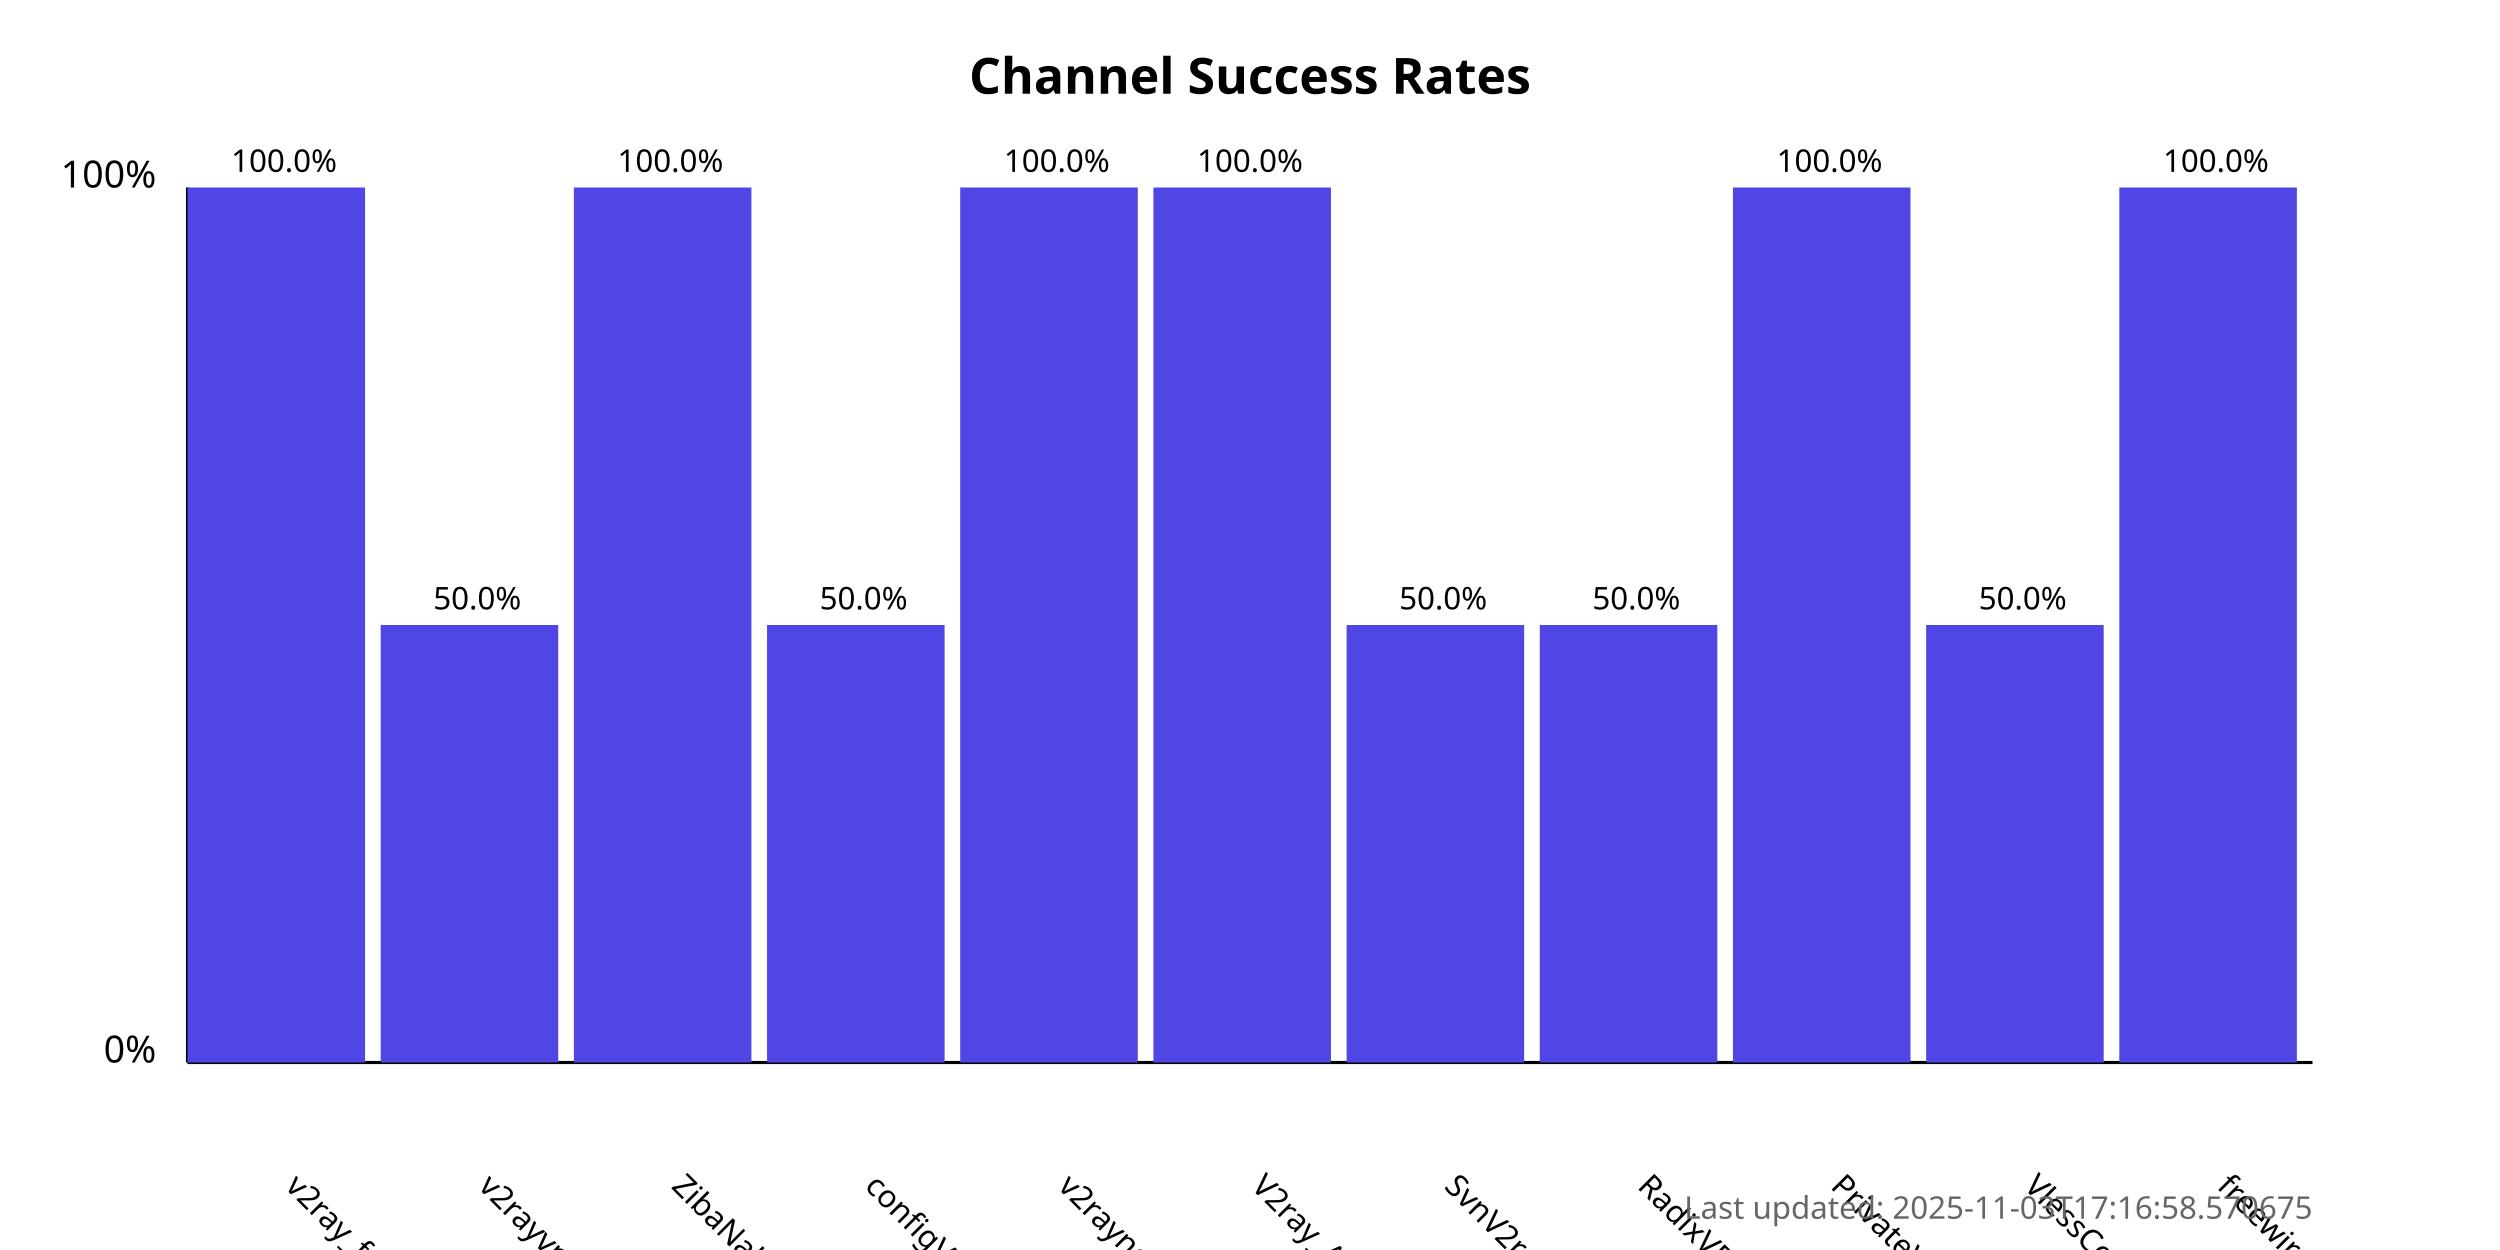
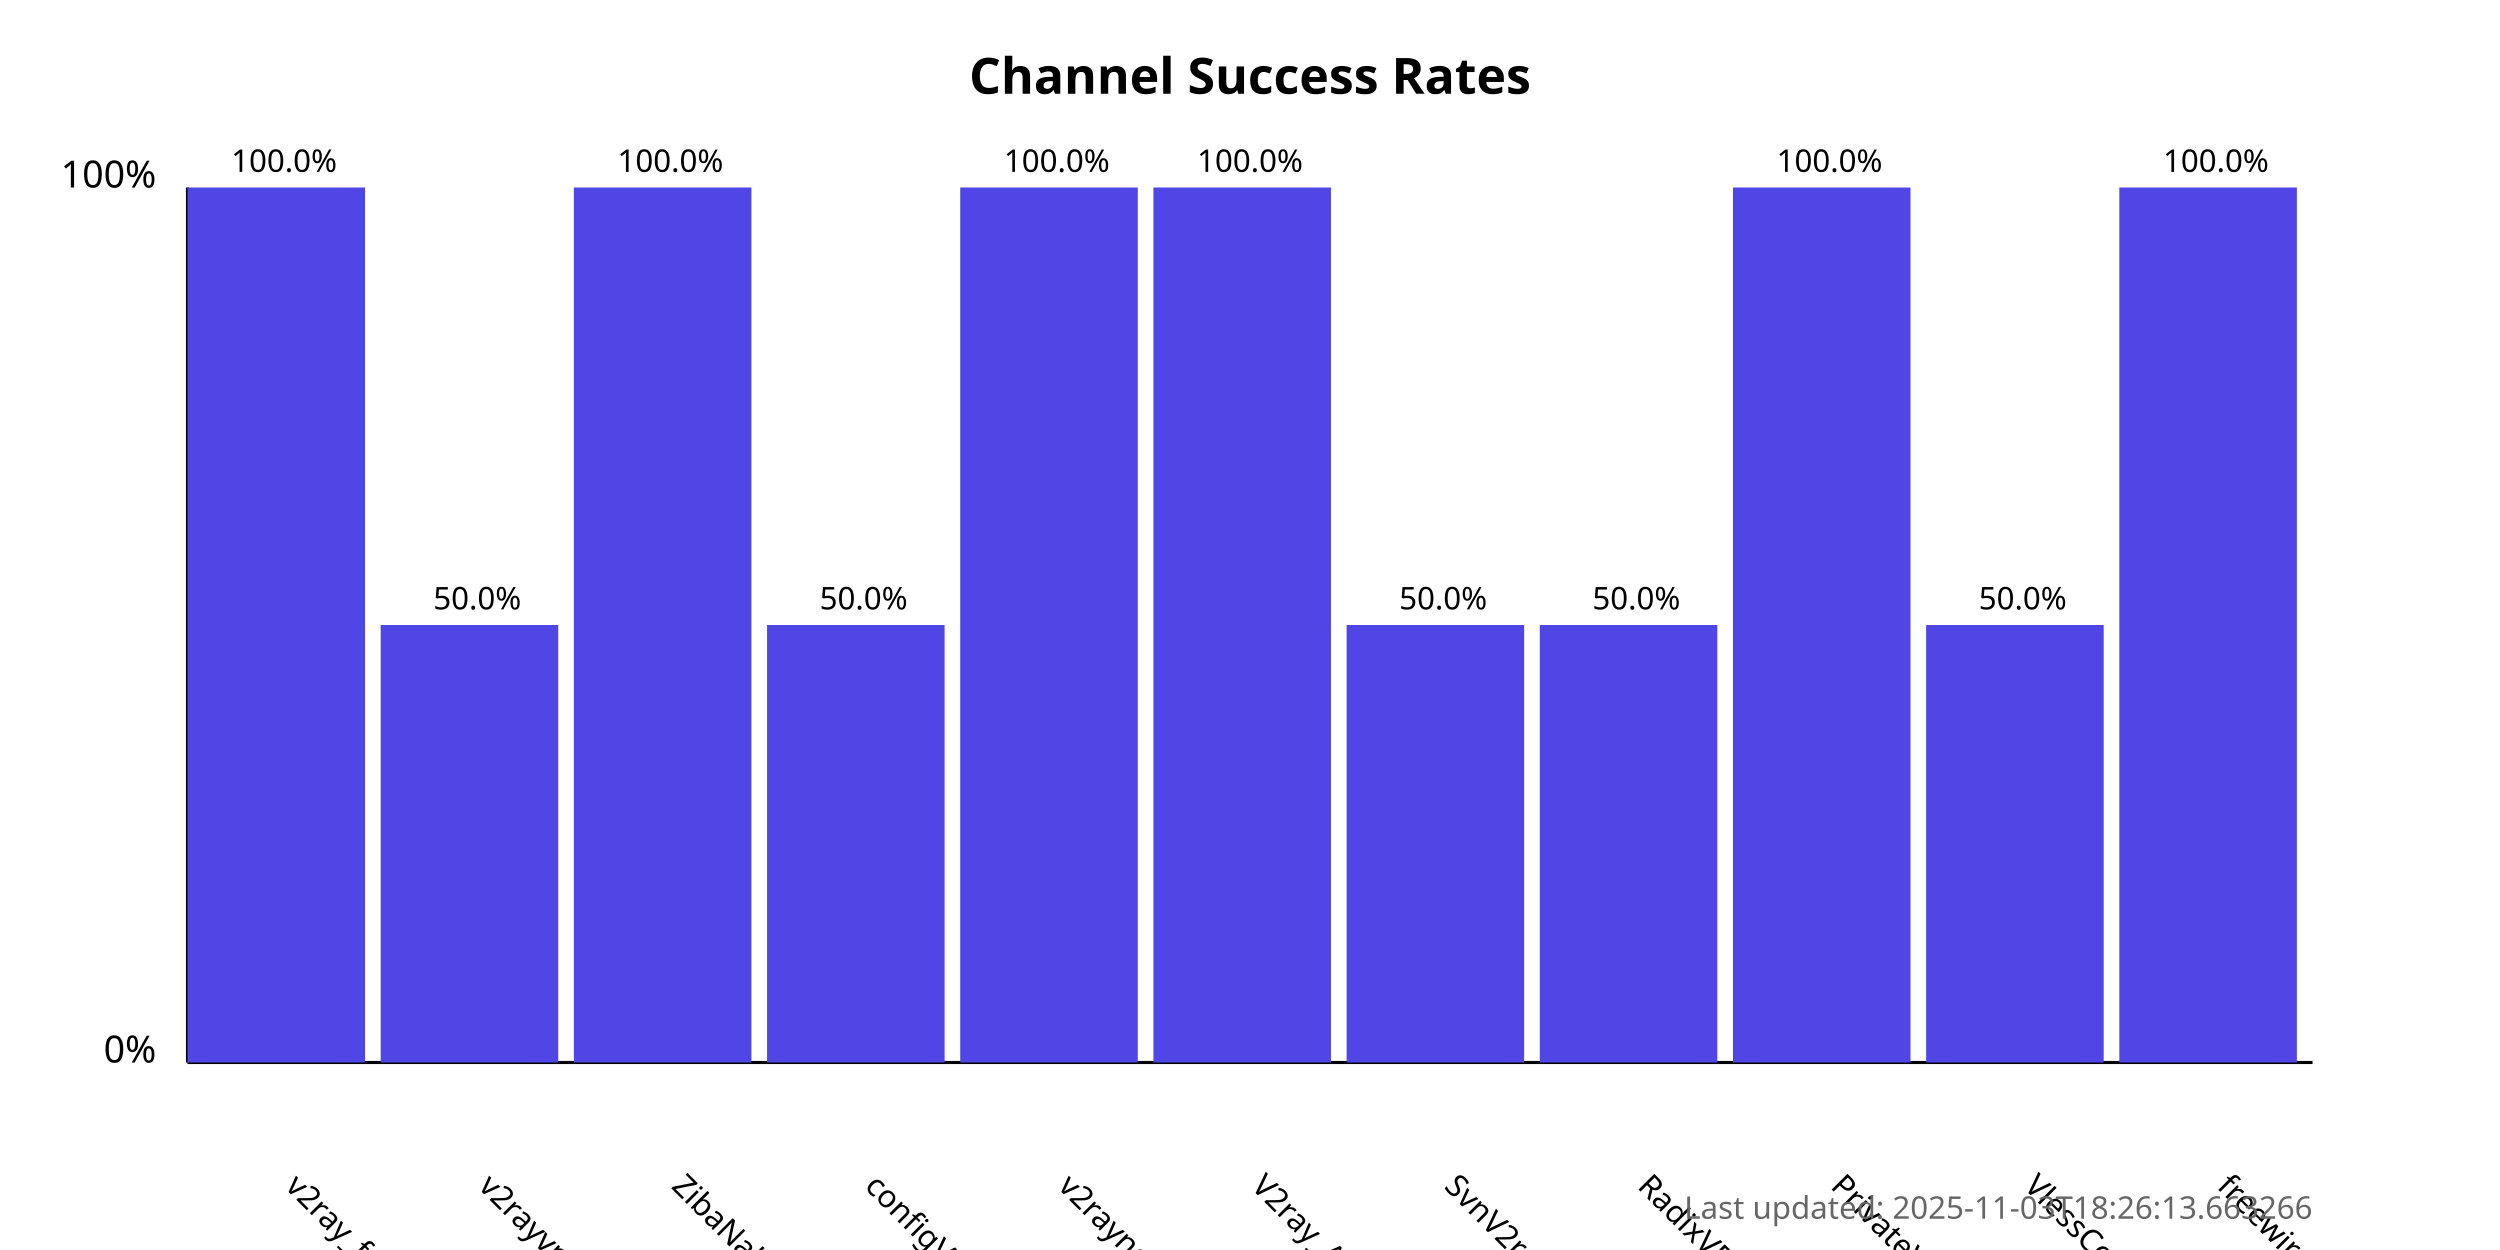
<svg xmlns="http://www.w3.org/2000/svg" width="800" height="400">
  <style>
            .chart-title { font: bold 16px sans-serif; }
            .axis-label { font: 12px sans-serif; }
            .tick-label { font: 10px sans-serif; }
            .bar { fill: #4f46e5; }
            .bar:hover { fill: #6366f1; }
            .timestamp { font: 10px sans-serif; fill: #666; }
        </style>
  <text x="400.0" y="30" text-anchor="middle" class="chart-title">
            Channel Success Rates
        </text>
  <line x1="60" y1="340" x2="60" y2="60" stroke="black" stroke-width="1" />
  <line x1="60" y1="340" x2="740" y2="340" stroke="black" stroke-width="1" />
  <text x="50" y="340" text-anchor="end" class="axis-label">0%</text>
  <text x="50" y="60" text-anchor="end" class="axis-label">100%</text>
  <g>
    <rect x="60" y="60.0" width="56.818" height="280.0" class="bar" />
    <text x="90.909" y="380" transform="rotate(45, 90.90909, 380)" text-anchor="start" class="tick-label">
                v2ray_free_conf
            </text>
    <text x="90.909" y="55.0" text-anchor="middle" class="tick-label">
                100.0%
            </text>
  </g>
  <g>
    <rect x="121.818" y="200.0" width="56.818" height="140.0" class="bar" />
    <text x="152.727" y="380" transform="rotate(45, 152.7273, 380)" text-anchor="start" class="tick-label">
                v2rayvpno
            </text>
    <text x="152.727" y="195.0" text-anchor="middle" class="tick-label">
                50.0%
            </text>
  </g>
  <g>
    <rect x="183.636" y="60.0" width="56.818" height="280.0" class="bar" />
    <text x="214.545" y="380" transform="rotate(45, 214.5455, 380)" text-anchor="start" class="tick-label">
                ZibaNabz
            </text>
    <text x="214.545" y="55.0" text-anchor="middle" class="tick-label">
                100.0%
            </text>
  </g>
  <g>
    <rect x="245.455" y="200.0" width="56.818" height="140.0" class="bar" />
    <text x="276.364" y="380" transform="rotate(45, 276.3636, 380)" text-anchor="start" class="tick-label">
                configV2rayForFree
            </text>
    <text x="276.364" y="195.0" text-anchor="middle" class="tick-label">
                50.0%
            </text>
  </g>
  <g>
    <rect x="307.273" y="60.0" width="56.818" height="280.0" class="bar" />
    <text x="338.182" y="380" transform="rotate(45, 338.1818, 380)" text-anchor="start" class="tick-label">
                v2rayngvpn
            </text>
    <text x="338.182" y="55.0" text-anchor="middle" class="tick-label">
                100.0%
            </text>
  </g>
  <g>
    <rect x="369.091" y="60.0" width="56.818" height="280.0" class="bar" />
    <text x="400.0" y="380" transform="rotate(45, 400.0, 380)" text-anchor="start" class="tick-label">
                V2ray_Alpha
            </text>
    <text x="400.0" y="55.0" text-anchor="middle" class="tick-label">
                100.0%
            </text>
  </g>
  <g>
    <rect x="430.909" y="200.0" width="56.818" height="140.0" class="bar" />
    <text x="461.818" y="380" transform="rotate(45, 461.8182, 380)" text-anchor="start" class="tick-label">
                SvnV2ray
            </text>
    <text x="461.818" y="195.0" text-anchor="middle" class="tick-label">
                50.0%
            </text>
  </g>
  <g>
    <rect x="492.727" y="200.0" width="56.818" height="140.0" class="bar" />
    <text x="523.636" y="380" transform="rotate(45, 523.6364, 380)" text-anchor="start" class="tick-label">
                RadixVPN
            </text>
    <text x="523.636" y="195.0" text-anchor="middle" class="tick-label">
                50.0%
            </text>
  </g>
  <g>
    <rect x="554.545" y="60.0" width="56.818" height="280.0" class="bar" />
    <text x="585.455" y="380" transform="rotate(45, 585.4545, 380)" text-anchor="start" class="tick-label">
                PrivateVPNs
            </text>
    <text x="585.455" y="55.0" text-anchor="middle" class="tick-label">
                100.0%
            </text>
  </g>
  <g>
    <rect x="616.364" y="200.0" width="56.818" height="140.0" class="bar" />
    <text x="647.273" y="380" transform="rotate(45, 647.2727, 380)" text-anchor="start" class="tick-label">
                VlessConfig
            </text>
    <text x="647.273" y="195.0" text-anchor="middle" class="tick-label">
                50.0%
            </text>
  </g>
  <g>
    <rect x="678.182" y="60.0" width="56.818" height="280.0" class="bar" />
    <text x="709.091" y="380" transform="rotate(45, 709.0909, 380)" text-anchor="start" class="tick-label">
                freewireguard
            </text>
    <text x="709.091" y="55.0" text-anchor="middle" class="tick-label">
                100.0%
            </text>
  </g>
  <text x="740" y="390" text-anchor="end" class="timestamp">
-             Last updated: 2025-11-03T17:16:58.570675
+             Last updated: 2025-11-03T18:26:13.663266
        </text>
</svg>
